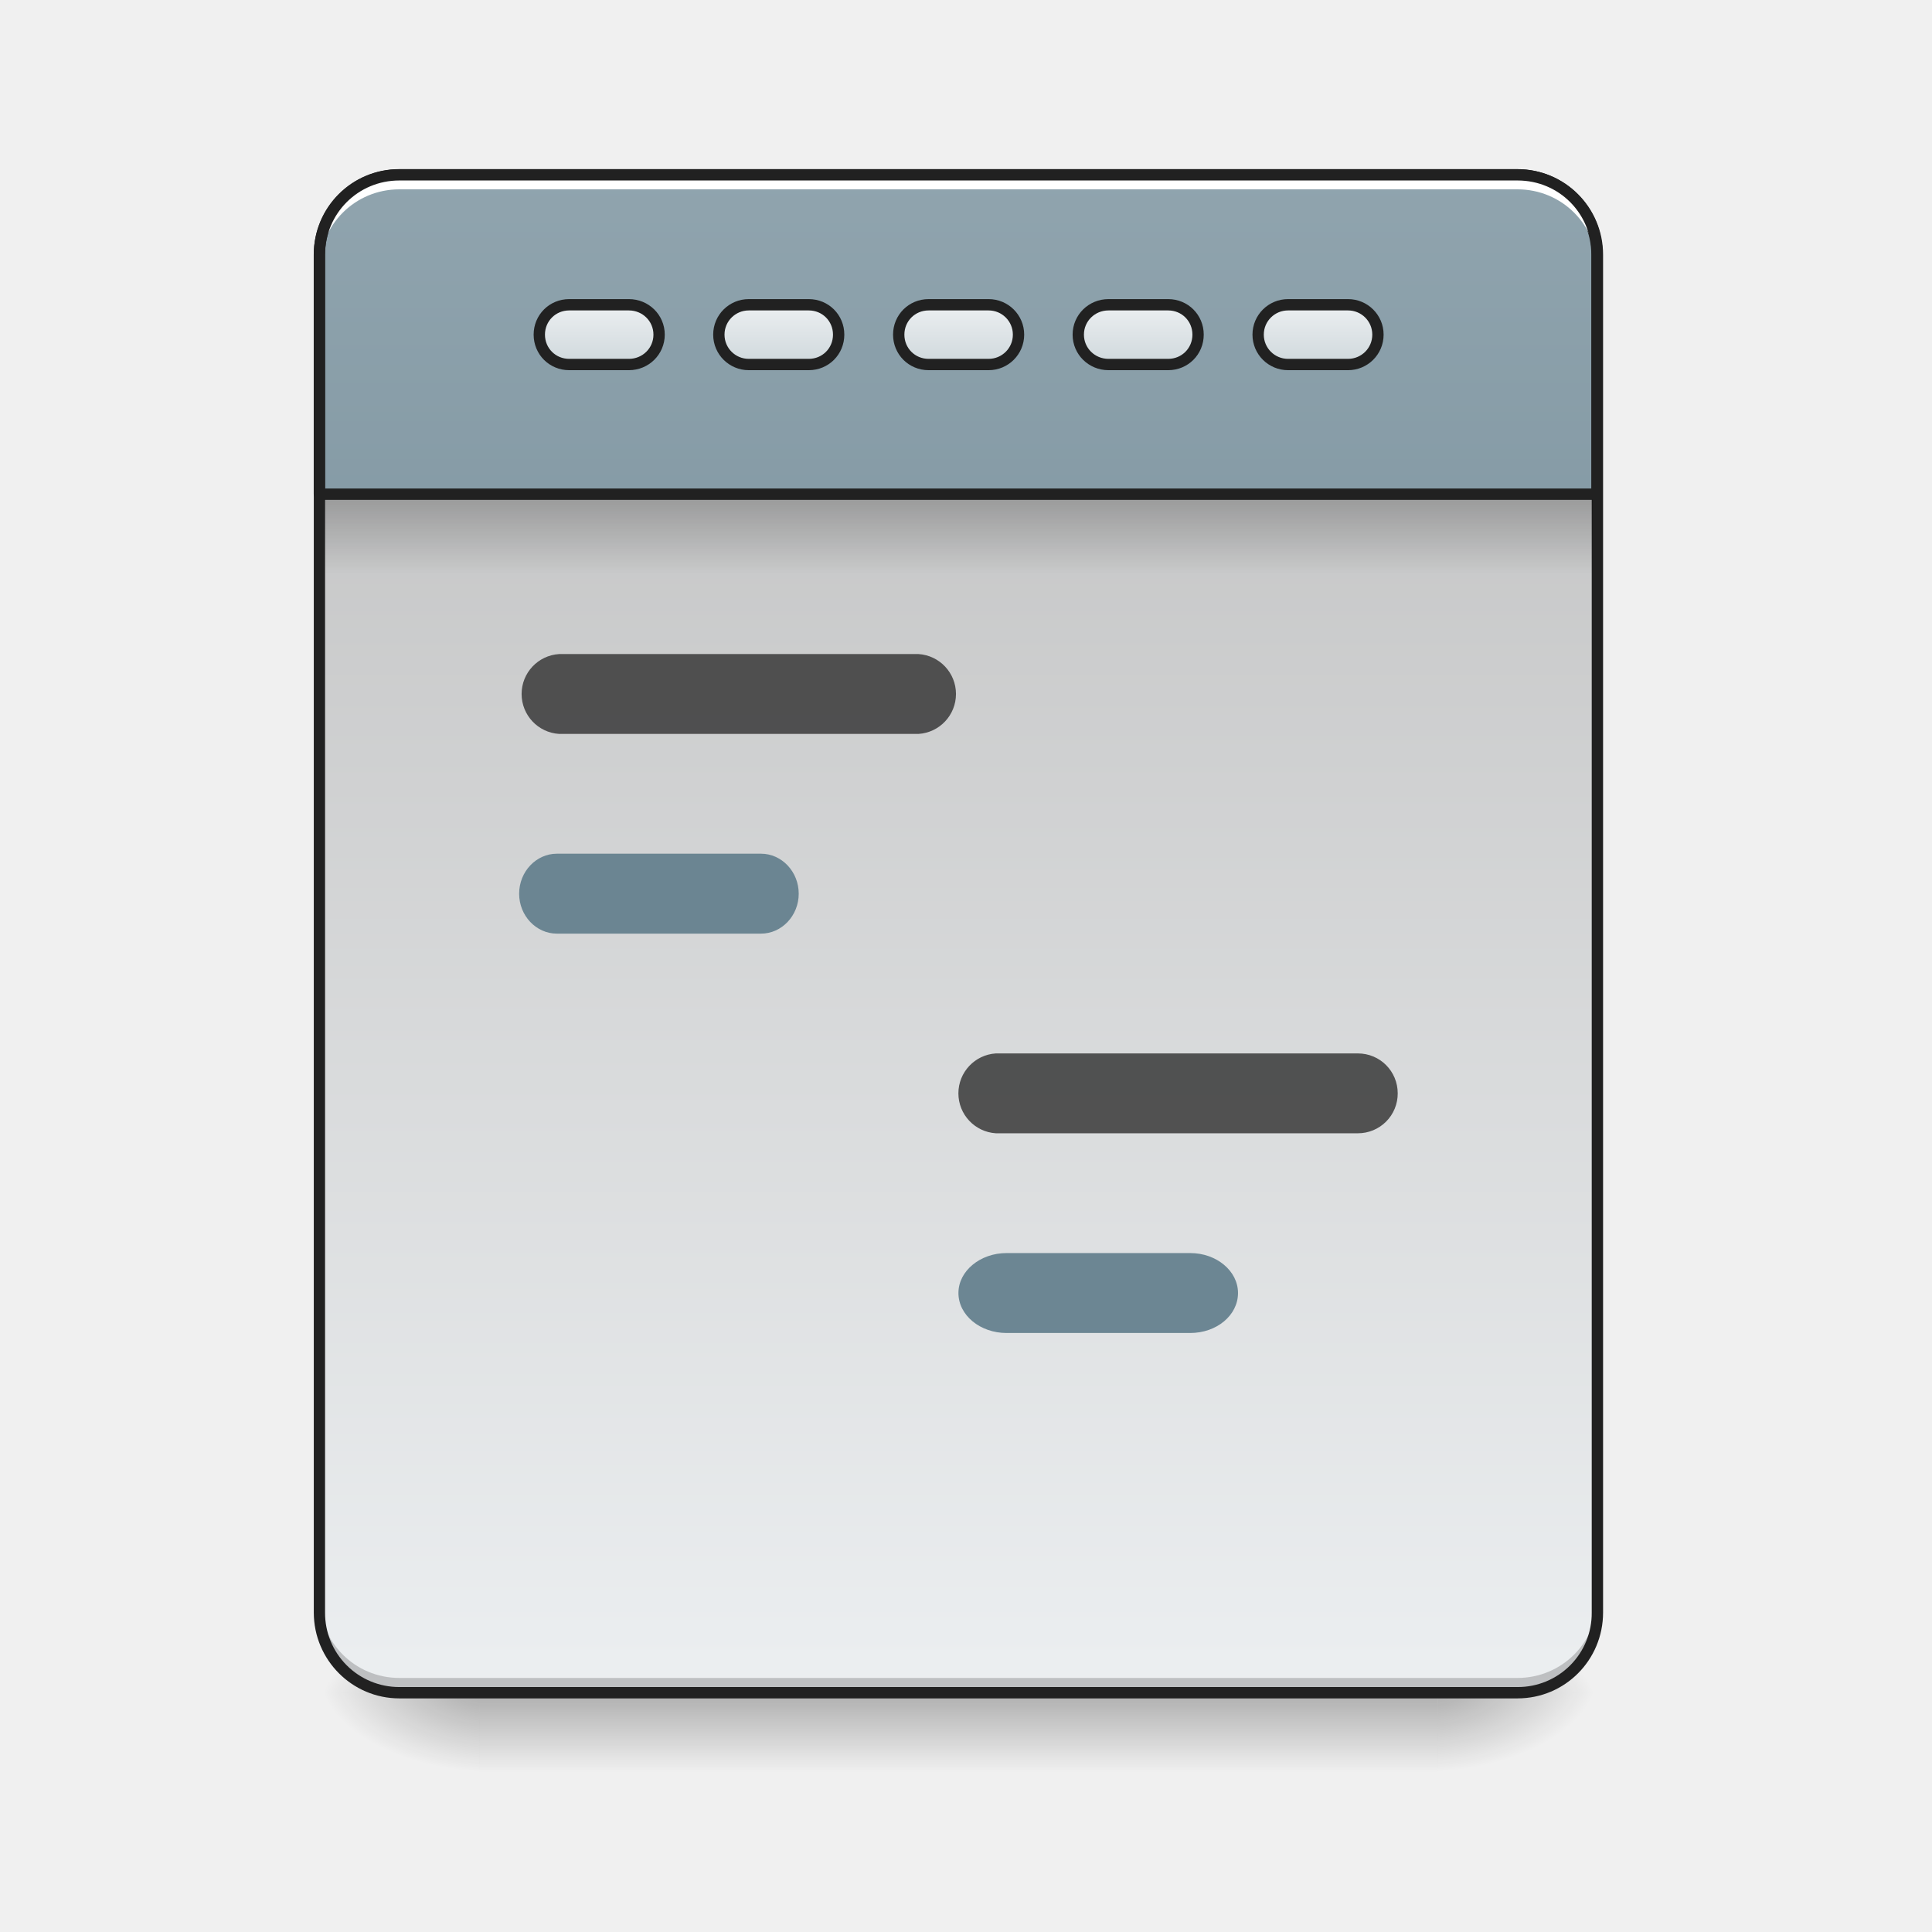
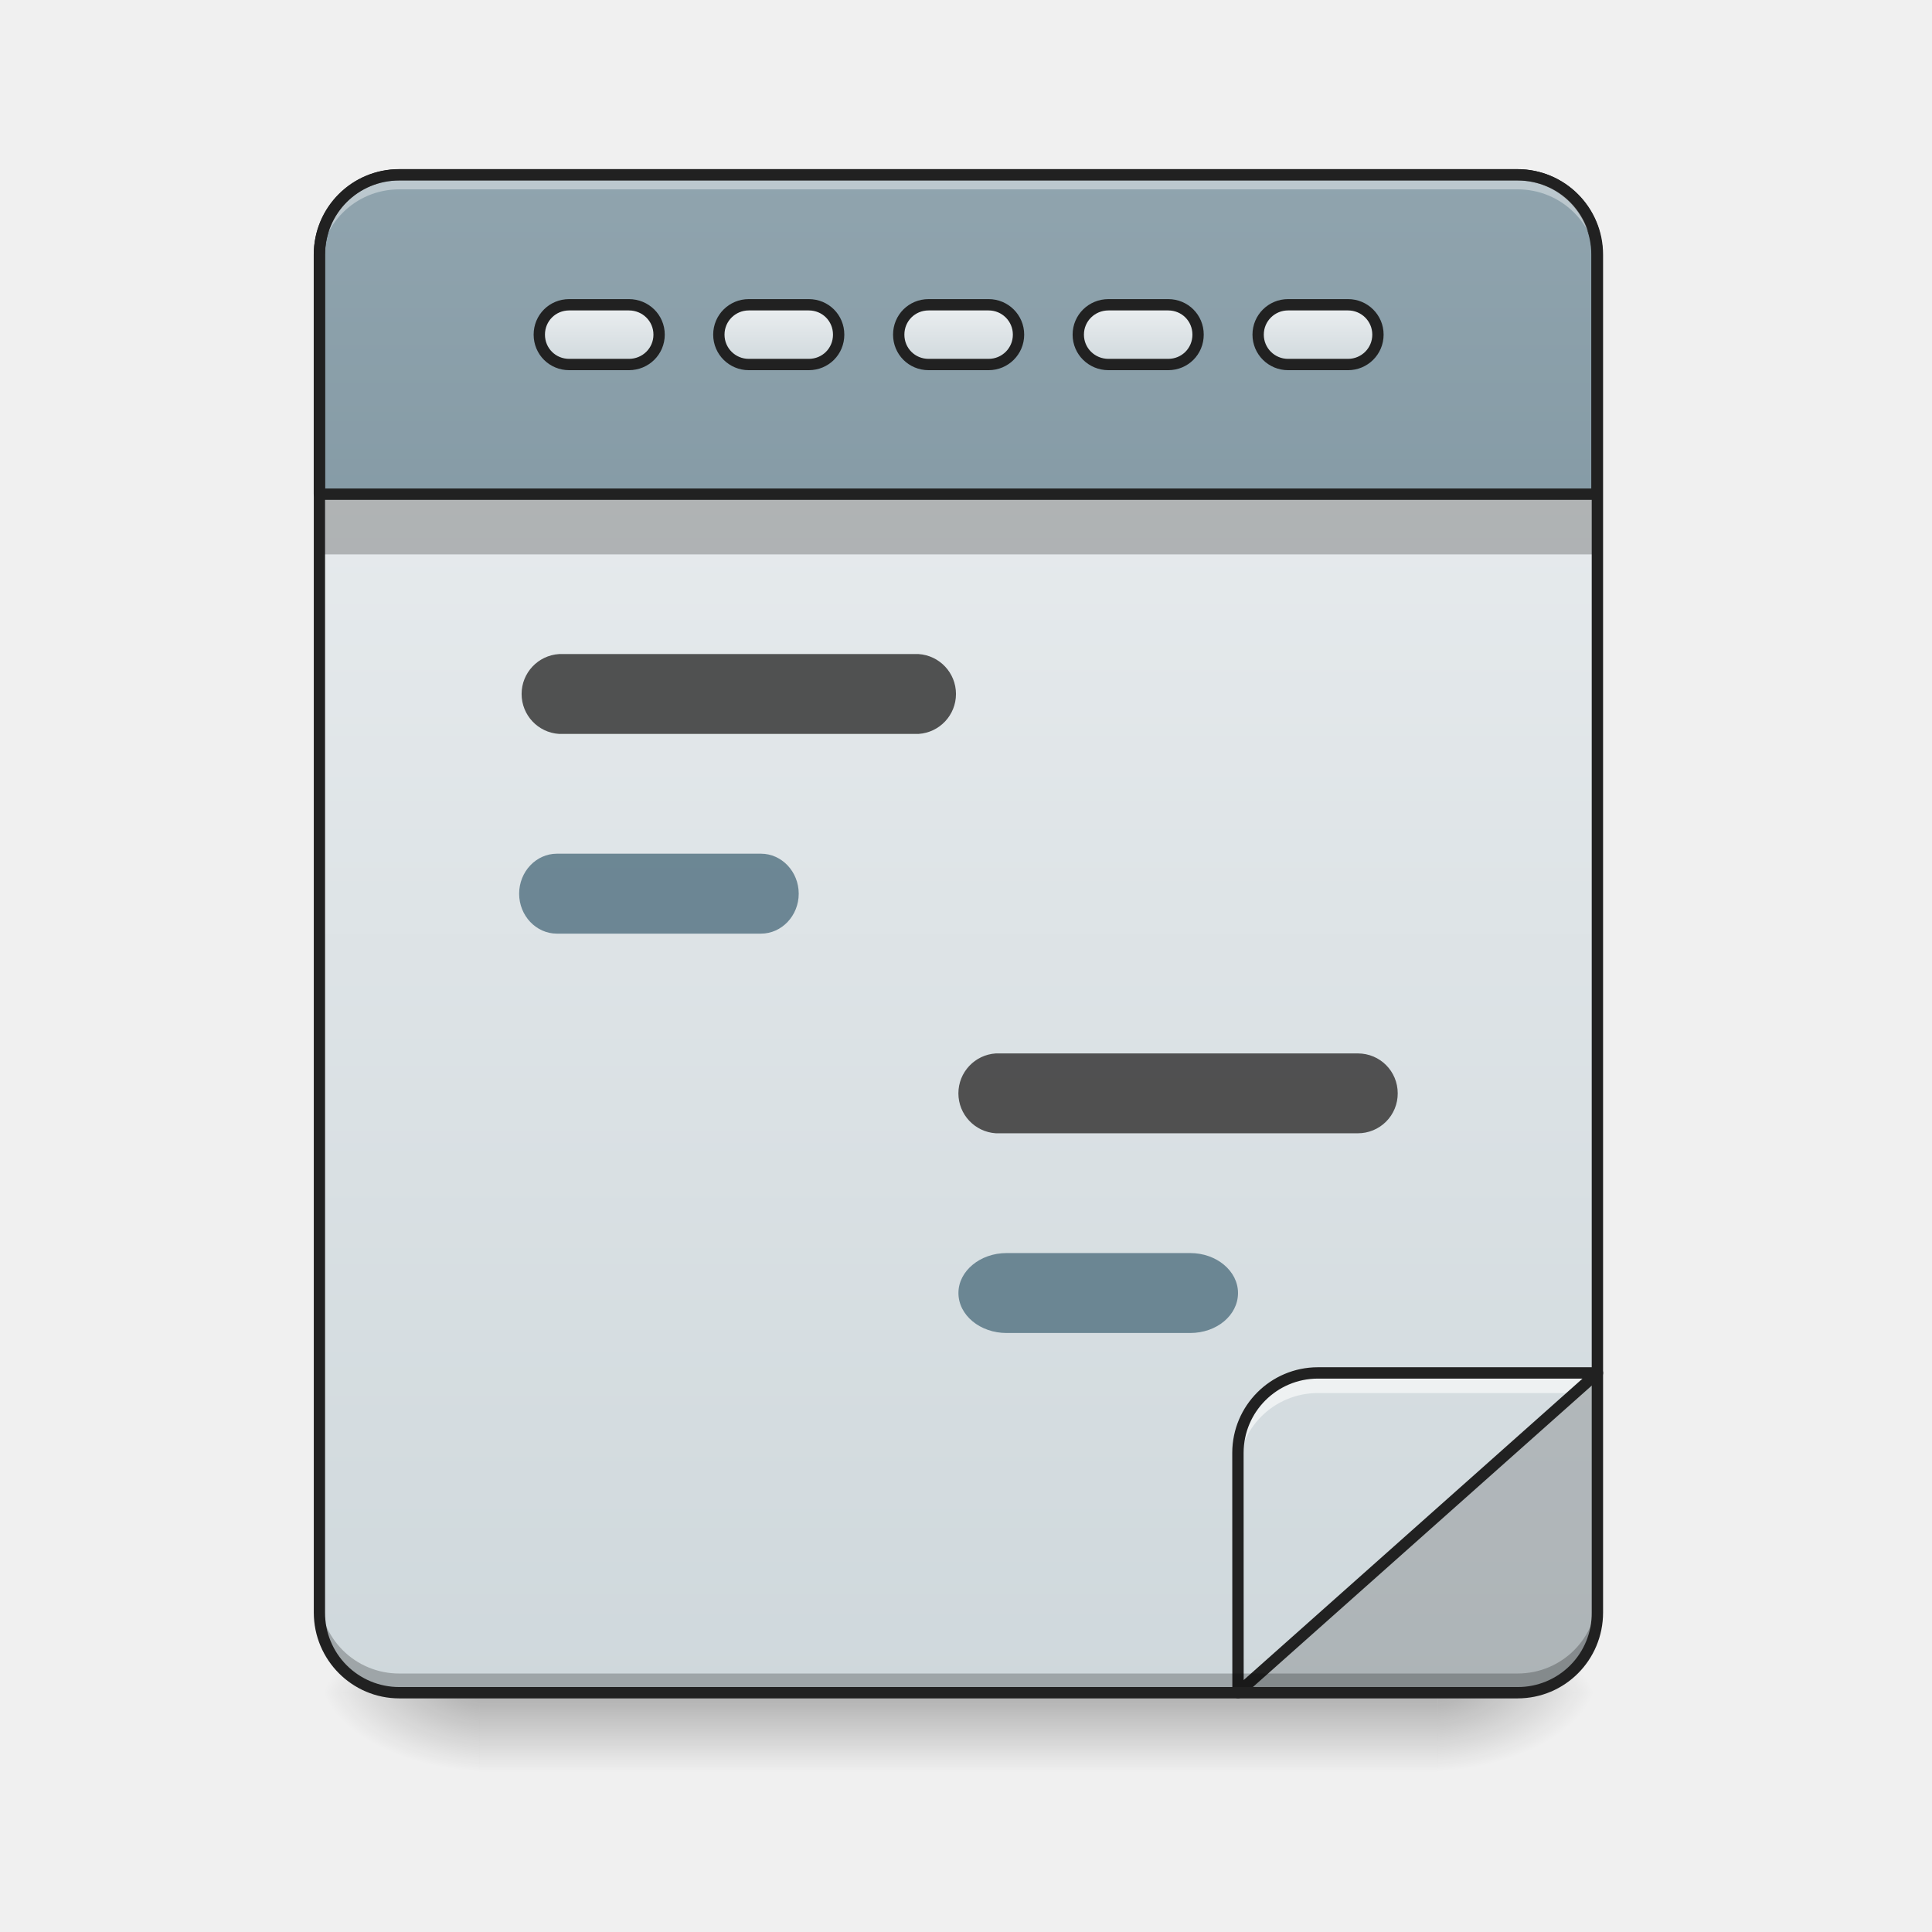
<svg xmlns="http://www.w3.org/2000/svg" width="32" height="32" viewBox="0 0 24 24">
  <defs>
    <linearGradient id="a" gradientUnits="userSpaceOnUse" x1="254" y1="233.5" x2="254" y2="254.667" gradientTransform="matrix(.04688 0 0 .04688 0 10.08)">
      <stop offset="0" stop-opacity=".275" />
      <stop offset="1" stop-opacity="0" />
    </linearGradient>
    <radialGradient id="b" gradientUnits="userSpaceOnUse" cx="450.909" cy="189.579" fx="450.909" fy="189.579" r="21.167" gradientTransform="matrix(0 -.0586 -.10548 0 37.61 47.696)">
      <stop offset="0" stop-opacity=".314" />
      <stop offset=".222" stop-opacity=".275" />
      <stop offset="1" stop-opacity="0" />
    </radialGradient>
    <radialGradient id="c" gradientUnits="userSpaceOnUse" cx="450.909" cy="189.579" fx="450.909" fy="189.579" r="21.167" gradientTransform="matrix(0 .0586 .10548 0 -13.795 -5.646)">
      <stop offset="0" stop-opacity=".314" />
      <stop offset=".222" stop-opacity=".275" />
      <stop offset="1" stop-opacity="0" />
    </radialGradient>
    <radialGradient id="d" gradientUnits="userSpaceOnUse" cx="450.909" cy="189.579" fx="450.909" fy="189.579" r="21.167" gradientTransform="matrix(0 -.0586 .10548 0 -13.795 47.696)">
      <stop offset="0" stop-opacity=".314" />
      <stop offset=".222" stop-opacity=".275" />
      <stop offset="1" stop-opacity="0" />
    </radialGradient>
    <radialGradient id="e" gradientUnits="userSpaceOnUse" cx="450.909" cy="189.579" fx="450.909" fy="189.579" r="21.167" gradientTransform="matrix(0 .0586 -.10548 0 37.61 -5.646)">
      <stop offset="0" stop-opacity=".314" />
      <stop offset=".222" stop-opacity=".275" />
      <stop offset="1" stop-opacity="0" />
    </radialGradient>
-     <linearGradient id="f" gradientUnits="userSpaceOnUse" x1="323.513" y1="-141.415" x2="323.513" y2="-25.792" gradientTransform="matrix(.05651 0 0 .16306 -4.39 25.231)">
-       <stop offset="0" stop-color="#bdbdbd" />
+     <linearGradient id="f" gradientUnits="userSpaceOnUse" x1="288.396" y1="-25.792" x2="288.396" y2="-141.415" gradientTransform="matrix(.05651 0 0 .16306 -4.39 25.231)">
+       <stop offset="0" stop-color="#cfd8dc" />
      <stop offset="1" stop-color="#eceff1" />
    </linearGradient>
-     <linearGradient id="g" gradientUnits="userSpaceOnUse" x1="960" y1="935.118" x2="960" y2="175.118">
+     <linearGradient id="g" gradientUnits="userSpaceOnUse" x1="349.851" y1="-50.133" x2="349.851" y2="65.49" gradientTransform="matrix(-.05651 0 0 -.16306 39.617 12.85)">
+       <stop offset="0" stop-color="#cfd8dc" />
+       <stop offset="1" stop-color="#eceff1" />
+     </linearGradient>
+     <linearGradient id="h" gradientUnits="userSpaceOnUse" x1="960" y1="935.118" x2="960" y2="175.118">
      <stop offset="0" stop-color="#78909c" />
      <stop offset="1" stop-color="#90a4ae" />
    </linearGradient>
-     <linearGradient id="h" gradientUnits="userSpaceOnUse" x1="105.833" y1="-105.167" x2="105.833" y2="-121.042" gradientTransform="translate(148.167 -13.23)">
+     <linearGradient id="i" gradientUnits="userSpaceOnUse" x1="105.833" y1="-105.167" x2="105.833" y2="-121.042" gradientTransform="translate(148.167 -13.23)">
      <stop offset="0" stop-color="#cfd8dc" />
      <stop offset="1" stop-color="#eceff1" />
    </linearGradient>
-     <linearGradient id="i" gradientUnits="userSpaceOnUse" x1="105.833" y1="-105.167" x2="105.833" y2="-121.042" gradientTransform="translate(100.542 -13.23)">
+     <linearGradient id="j" gradientUnits="userSpaceOnUse" x1="105.833" y1="-105.167" x2="105.833" y2="-121.042" gradientTransform="translate(100.542 -13.23)">
      <stop offset="0" stop-color="#cfd8dc" />
      <stop offset="1" stop-color="#eceff1" />
    </linearGradient>
-     <linearGradient id="j" gradientUnits="userSpaceOnUse" x1="105.833" y1="-105.167" x2="105.833" y2="-121.042" gradientTransform="translate(52.917 -13.23)">
+     <linearGradient id="k" gradientUnits="userSpaceOnUse" x1="105.833" y1="-105.167" x2="105.833" y2="-121.042" gradientTransform="translate(52.917 -13.23)">
      <stop offset="0" stop-color="#cfd8dc" />
      <stop offset="1" stop-color="#eceff1" />
    </linearGradient>
-     <linearGradient id="k" gradientUnits="userSpaceOnUse" x1="105.833" y1="-105.167" x2="105.833" y2="-121.042" gradientTransform="translate(243.417 -13.23)">
+     <linearGradient id="l" gradientUnits="userSpaceOnUse" x1="105.833" y1="-105.167" x2="105.833" y2="-121.042" gradientTransform="translate(243.417 -13.23)">
      <stop offset="0" stop-color="#cfd8dc" />
      <stop offset="1" stop-color="#eceff1" />
    </linearGradient>
-     <linearGradient id="l" gradientUnits="userSpaceOnUse" x1="105.833" y1="-105.167" x2="105.833" y2="-121.042" gradientTransform="translate(195.792 -13.23)">
+     <linearGradient id="m" gradientUnits="userSpaceOnUse" x1="105.833" y1="-105.167" x2="105.833" y2="-121.042" gradientTransform="translate(195.792 -13.23)">
      <stop offset="0" stop-color="#cfd8dc" />
      <stop offset="1" stop-color="#eceff1" />
-     </linearGradient>
-     <linearGradient id="m" gradientUnits="userSpaceOnUse" x1="254" y1="-84" x2="254" y2="-62.833" gradientTransform="matrix(.0467 0 0 .04688 .016 10.08)">
-       <stop offset="0" stop-opacity=".235" />
-       <stop offset="1" stop-opacity="0" />
    </linearGradient>
  </defs>
  <path d="M5.953 21.027H17.86v.993H5.953zm0 0" fill="url(#a)" />
  <path d="M17.86 21.027h1.984v-.996h-1.985zm0 0" fill="url(#b)" />
  <path d="M5.953 21.027H3.97v.993h1.984zm0 0" fill="url(#c)" />
  <path d="M5.953 21.027H3.97v-.996h1.984zm0 0" fill="url(#d)" />
  <path d="M17.86 21.027h1.984v.993h-1.985zm0 0" fill="url(#e)" />
  <path d="M4.96 2.172h13.892c.55 0 .992.445.992.992v16.867c0 .551-.442.996-.992.996H4.96a.994.994 0 0 1-.992-.996V3.164c0-.547.445-.992.992-.992zm0 0" fill="url(#f)" />
-   <path d="M399.962 175.101c-44.405 0-79.993 35.588-79.993 79.993V495.07h1279.878V255.094c0-44.405-35.587-79.993-79.992-79.993zm0 0" transform="scale(.0124)" fill="url(#g)" stroke-width="11.339" stroke-linecap="round" stroke-linejoin="round" stroke="#212121" />
-   <path d="M4.96 20.969a.989.989 0 0 1-.991-.992v-.125c0 .55.441.992.992.992h13.89c.551 0 .993-.442.993-.992v.125c0 .55-.442.992-.992.992zm0 0" fill-opacity=".196" />
-   <path d="M4.96 2.227a.991.991 0 0 0-.991.992v.125c0-.551.441-.992.992-.992h13.89c.551 0 .993.441.993.992v-.125a.991.991 0 0 0-.992-.992zm0 0" fill="#fff" />
+   <path d="M19.844 17.055l-4.465 3.972h3.473c.55 0 .992-.445.992-.996zm0 0" fill="#424242" fill-opacity=".235" />
+   <path d="M15.379 21.027l4.465-3.972H16.37a.994.994 0 0 0-.992.992zm0 0" fill="url(#g)" />
+   <path d="M16.371 17.055a.994.994 0 0 0-.992.992v.25c0-.55.445-.992.992-.992h3.195l.278-.25zm0 0" fill="#fff" fill-opacity=".588" />
+   <path d="M15.379 21.027l4.465-3.972H16.37a.994.994 0 0 0-.992.992zm0 0" fill="none" stroke-width=".141" stroke-linecap="round" stroke-linejoin="round" stroke="#212121" />
+   <path d="M3.969 19.797v.234c0 .551.441.996.992.996h13.89c.551 0 .993-.445.993-.996v-.234c0 .55-.442.992-.992.992H4.96a.989.989 0 0 1-.992-.992zm0 0M4.031 5.957h15.754v.93H4.031zm0 0" fill-opacity=".235" />
+   <path d="M399.962 175.101c-44.405 0-79.993 35.588-79.993 79.993V495.07h1279.878V255.094c0-44.405-35.587-79.993-79.992-79.993zm0 0" transform="scale(.0124)" fill="url(#h)" stroke-width="11.339" stroke-linecap="round" stroke-linejoin="round" stroke="#212121" />
+   <path d="M4.96 2.227a.991.991 0 0 0-.991.992v.125c0-.551.441-.992.992-.992h13.89c.551 0 .993.441.993.992v-.125a.991.991 0 0 0-.992-.992zm0 0" fill="#fff" fill-opacity=".392" />
  <path d="M4.96 2.102c-.585 0-1.062.476-1.062 1.062v16.867c0 .59.477 1.067 1.063 1.067h13.89c.59 0 1.063-.477 1.063-1.067V3.164c0-.586-.473-1.062-1.062-1.062zm0 .14h13.892c.515 0 .921.41.921.922v16.867a.917.917 0 0 1-.921.926H4.96a.92.92 0 0 1-.922-.926V3.164c0-.512.41-.922.922-.922zm0 0" fill="#212121" />
-   <path d="M246.06-134.258h15.915c4.333 0 7.916 3.5 7.916 7.916s-3.583 7.916-7.916 7.916H246.06c-4.416 0-7.916-3.5-7.916-7.916s3.5-7.916 7.916-7.916zm0 0" transform="matrix(.04688 0 0 .04688 0 10.08)" fill="url(#h)" stroke-width="3" stroke-linecap="round" stroke-linejoin="round" stroke="#212121" />
-   <path d="M198.398-134.258h15.915c4.416 0 7.916 3.5 7.916 7.916s-3.5 7.916-7.916 7.916h-15.915c-4.333 0-7.916-3.5-7.916-7.916s3.583-7.916 7.916-7.916zm0 0" transform="matrix(.04688 0 0 .04688 0 10.08)" fill="url(#i)" stroke-width="3" stroke-linecap="round" stroke-linejoin="round" stroke="#212121" />
-   <path d="M150.819-134.258h15.832c4.416 0 7.999 3.5 7.999 7.916s-3.583 7.916-8 7.916H150.82c-4.416 0-7.916-3.5-7.916-7.916s3.5-7.916 7.916-7.916zm0 0" transform="matrix(.04688 0 0 .04688 0 10.08)" fill="url(#j)" stroke-width="3" stroke-linecap="round" stroke-linejoin="round" stroke="#212121" />
-   <path d="M341.3-134.258h15.916c4.333 0 7.916 3.5 7.916 7.916s-3.583 7.916-7.916 7.916H341.3c-4.333 0-7.916-3.5-7.916-7.916s3.583-7.916 7.916-7.916zm0 0" transform="matrix(.04688 0 0 .04688 0 10.08)" fill="url(#k)" stroke-width="3" stroke-linecap="round" stroke-linejoin="round" stroke="#212121" />
-   <path d="M293.722-134.258h15.832c4.416 0 7.916 3.5 7.916 7.916s-3.5 7.916-7.916 7.916h-15.832c-4.416 0-8-3.5-8-7.916s3.584-7.916 8-7.916zm0 0" transform="matrix(.04688 0 0 .04688 0 10.08)" fill="url(#l)" stroke-width="3" stroke-linecap="round" stroke-linejoin="round" stroke="#212121" />
-   <path d="M6.918 10.605h2.535c.258 0 .469.223.469.497 0 .273-.211.496-.469.496H6.918c-.258 0-.469-.223-.469-.496 0-.274.211-.497.469-.497zm0 0" fill="#607d8b" fill-opacity=".906" />
-   <path d="M6.945 8.125h4.465a.497.497 0 0 1 0 .992H6.945a.497.497 0 0 1 0-.992zm0 0M12.371 13.086h4.496c.278 0 .496.223.496.496a.494.494 0 0 1-.496.496h-4.496a.497.497 0 0 1 0-.992zm0 0" fill="#424242" fill-opacity=".906" />
-   <path d="M12.504 15.566h2.281c.328 0 .594.223.594.496 0 .278-.266.497-.594.497h-2.281c-.328 0-.598-.22-.598-.497 0-.273.27-.496.598-.496zm0 0" fill="#607d8b" fill-opacity=".906" />
-   <path d="M4.031 6.203h15.754v.93H4.031zm0 0" fill="url(#m)" />
+   <path d="M246.06-134.258h15.915c4.333 0 7.916 3.5 7.916 7.916s-3.583 7.916-7.916 7.916H246.06c-4.416 0-7.916-3.5-7.916-7.916s3.5-7.916 7.916-7.916zm0 0" transform="matrix(.04688 0 0 .04688 0 10.08)" fill="url(#i)" stroke-width="3" stroke-linecap="round" stroke-linejoin="round" stroke="#212121" />
+   <path d="M198.398-134.258h15.915c4.416 0 7.916 3.5 7.916 7.916s-3.5 7.916-7.916 7.916h-15.915c-4.333 0-7.916-3.5-7.916-7.916s3.583-7.916 7.916-7.916zm0 0" transform="matrix(.04688 0 0 .04688 0 10.08)" fill="url(#j)" stroke-width="3" stroke-linecap="round" stroke-linejoin="round" stroke="#212121" />
+   <path d="M150.819-134.258h15.832c4.416 0 7.999 3.5 7.999 7.916s-3.583 7.916-8 7.916H150.82c-4.416 0-7.916-3.5-7.916-7.916s3.5-7.916 7.916-7.916zm0 0" transform="matrix(.04688 0 0 .04688 0 10.08)" fill="url(#k)" stroke-width="3" stroke-linecap="round" stroke-linejoin="round" stroke="#212121" />
+   <path d="M341.3-134.258h15.916c4.333 0 7.916 3.5 7.916 7.916s-3.583 7.916-7.916 7.916H341.3c-4.333 0-7.916-3.5-7.916-7.916s3.583-7.916 7.916-7.916zm0 0" transform="matrix(.04688 0 0 .04688 0 10.08)" fill="url(#l)" stroke-width="3" stroke-linecap="round" stroke-linejoin="round" stroke="#212121" />
+   <path d="M293.722-134.258h15.832c4.416 0 7.916 3.5 7.916 7.916s-3.5 7.916-7.916 7.916h-15.832c-4.416 0-8-3.5-8-7.916s3.584-7.916 8-7.916zm0 0" transform="matrix(.04688 0 0 .04688 0 10.08)" fill="url(#m)" stroke-width="3" stroke-linecap="round" stroke-linejoin="round" stroke="#212121" />
+   <path d="M6.918 10.605h2.535c.258 0 .469.223.469.497 0 .273-.211.496-.469.496H6.918c-.258 0-.469-.223-.469-.496 0-.274.211-.497.469-.497zm0 0" fill="#607d8b" fill-opacity=".904" />
+   <path d="M6.945 8.125h4.465a.497.497 0 0 1 0 .992H6.945a.497.497 0 0 1 0-.992zm0 0M12.371 13.086h4.496c.278 0 .496.223.496.496a.494.494 0 0 1-.496.496h-4.496a.497.497 0 0 1 0-.992zm0 0" fill="#424242" fill-opacity=".904" />
+   <path d="M12.504 15.566h2.281c.328 0 .594.223.594.496 0 .278-.266.497-.594.497h-2.281c-.328 0-.598-.22-.598-.497 0-.273.27-.496.598-.496zm0 0" fill="#607d8b" fill-opacity=".904" />
</svg>
